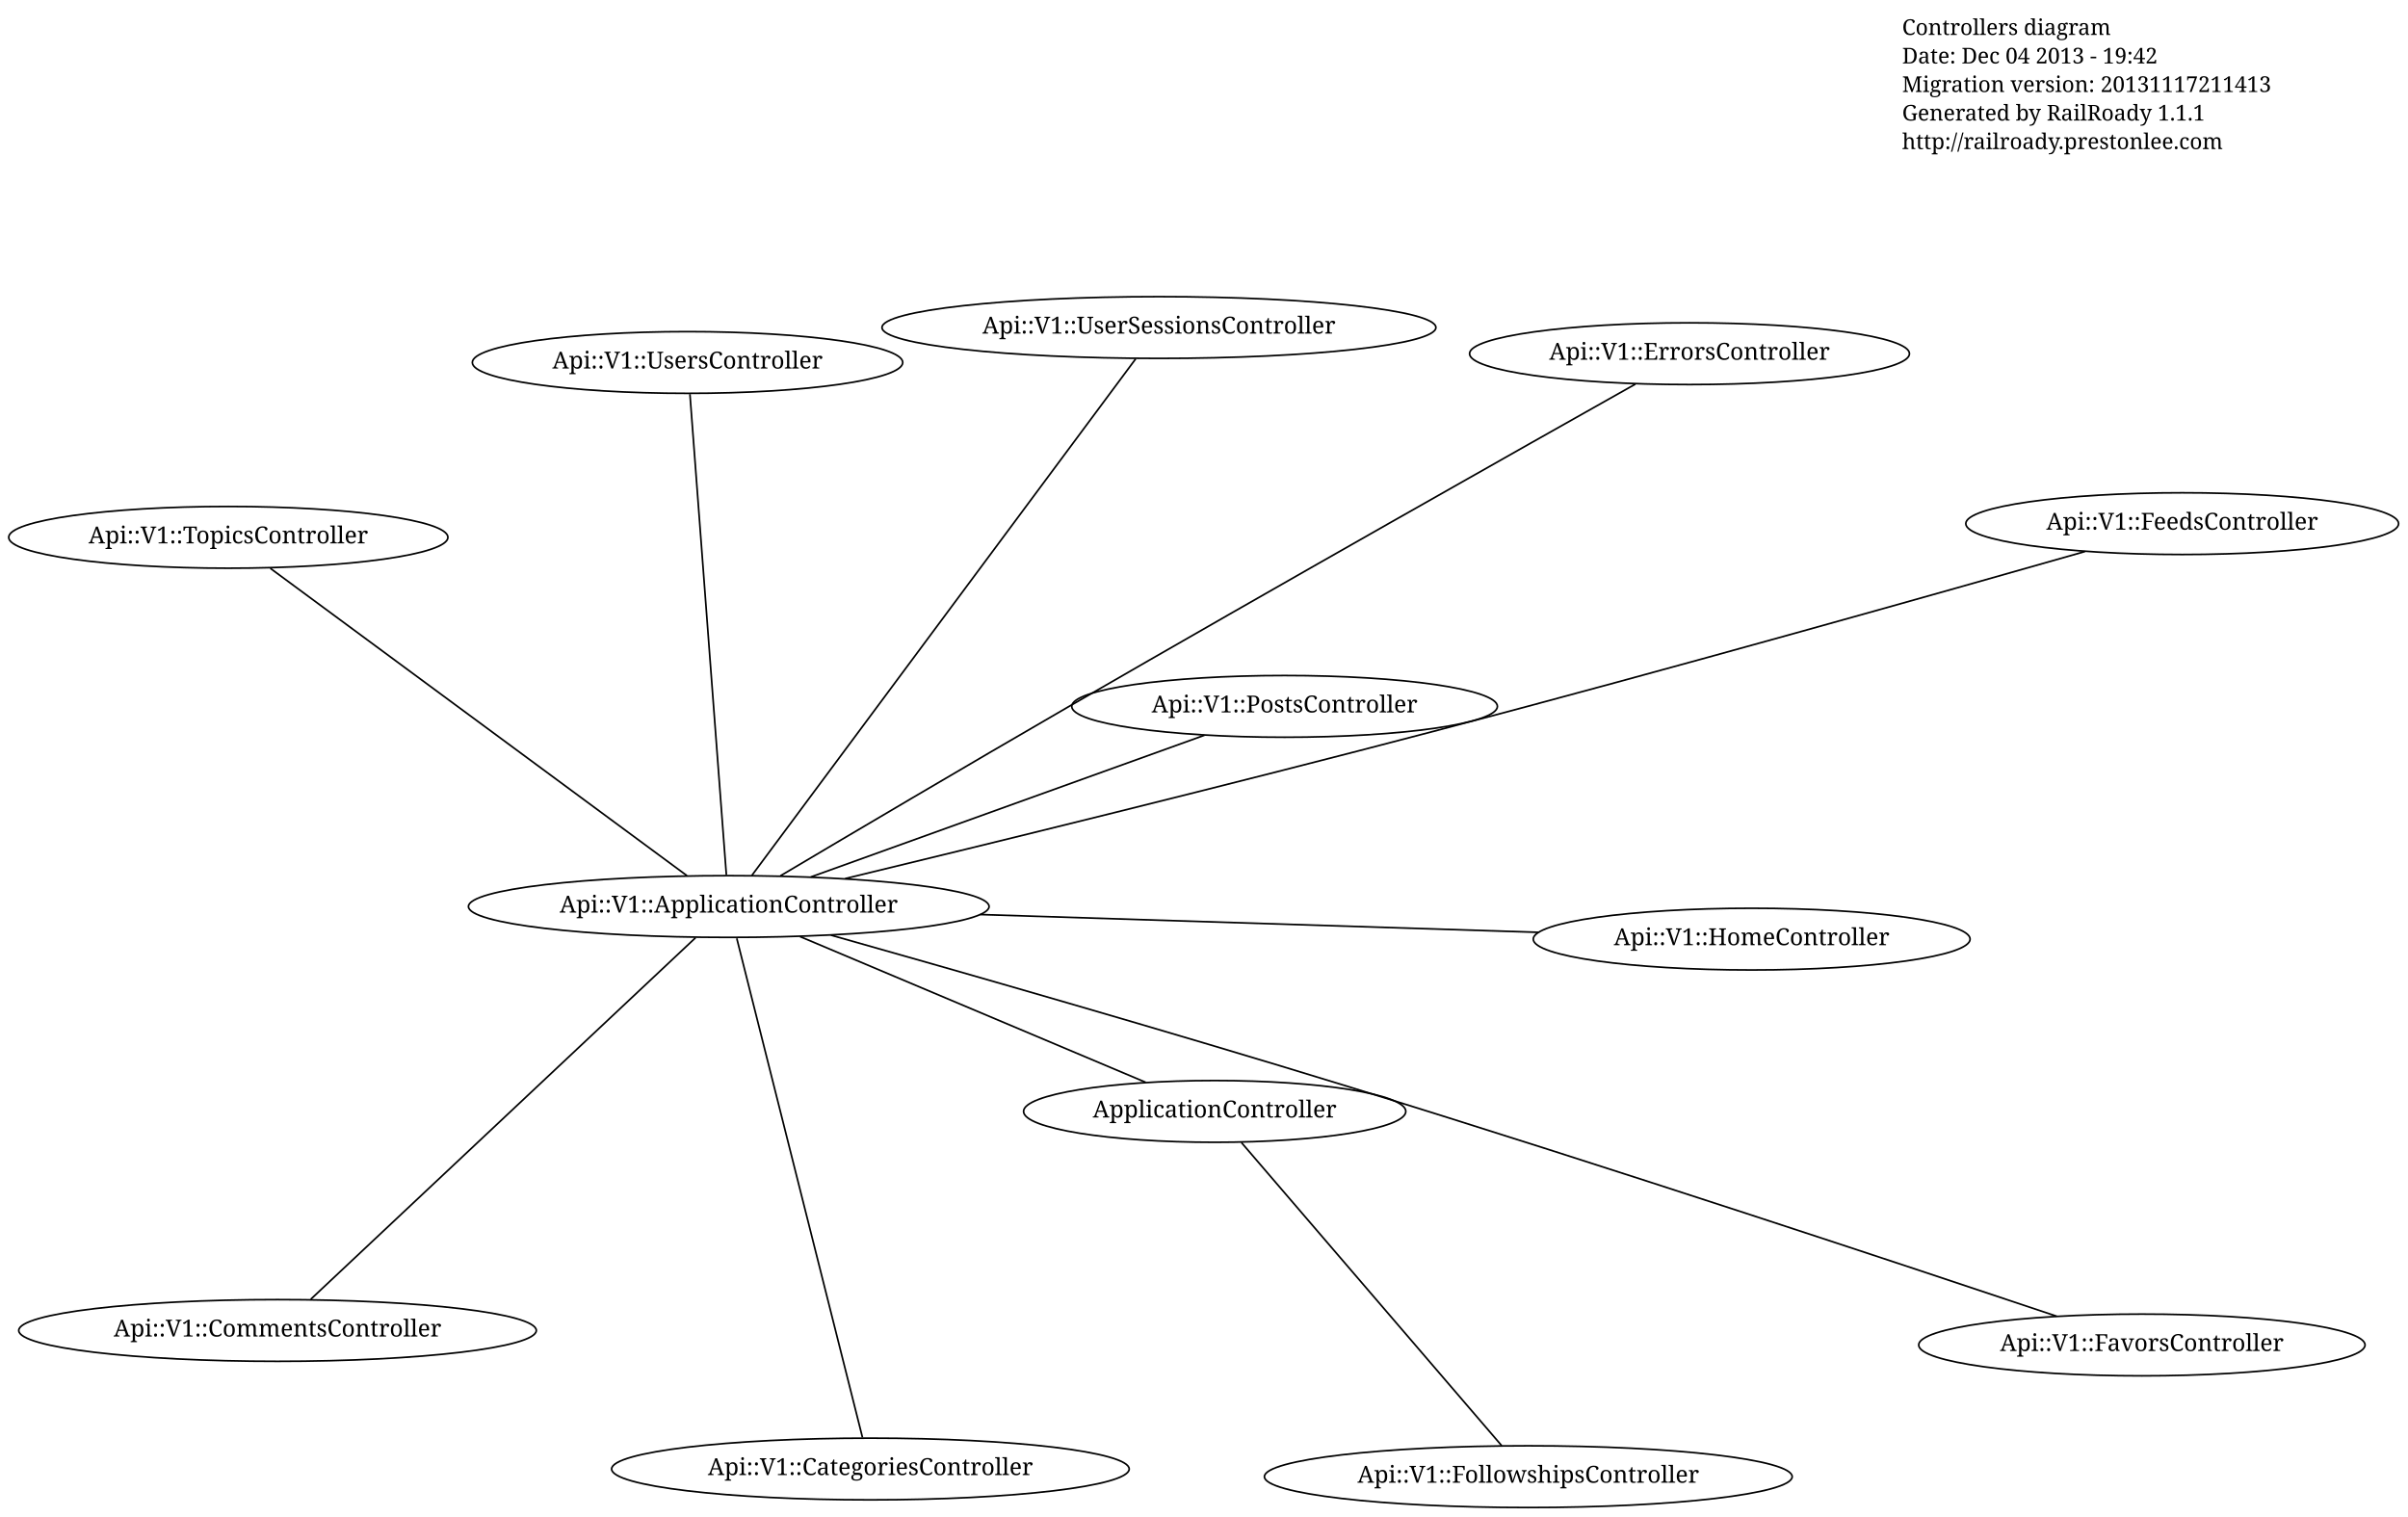
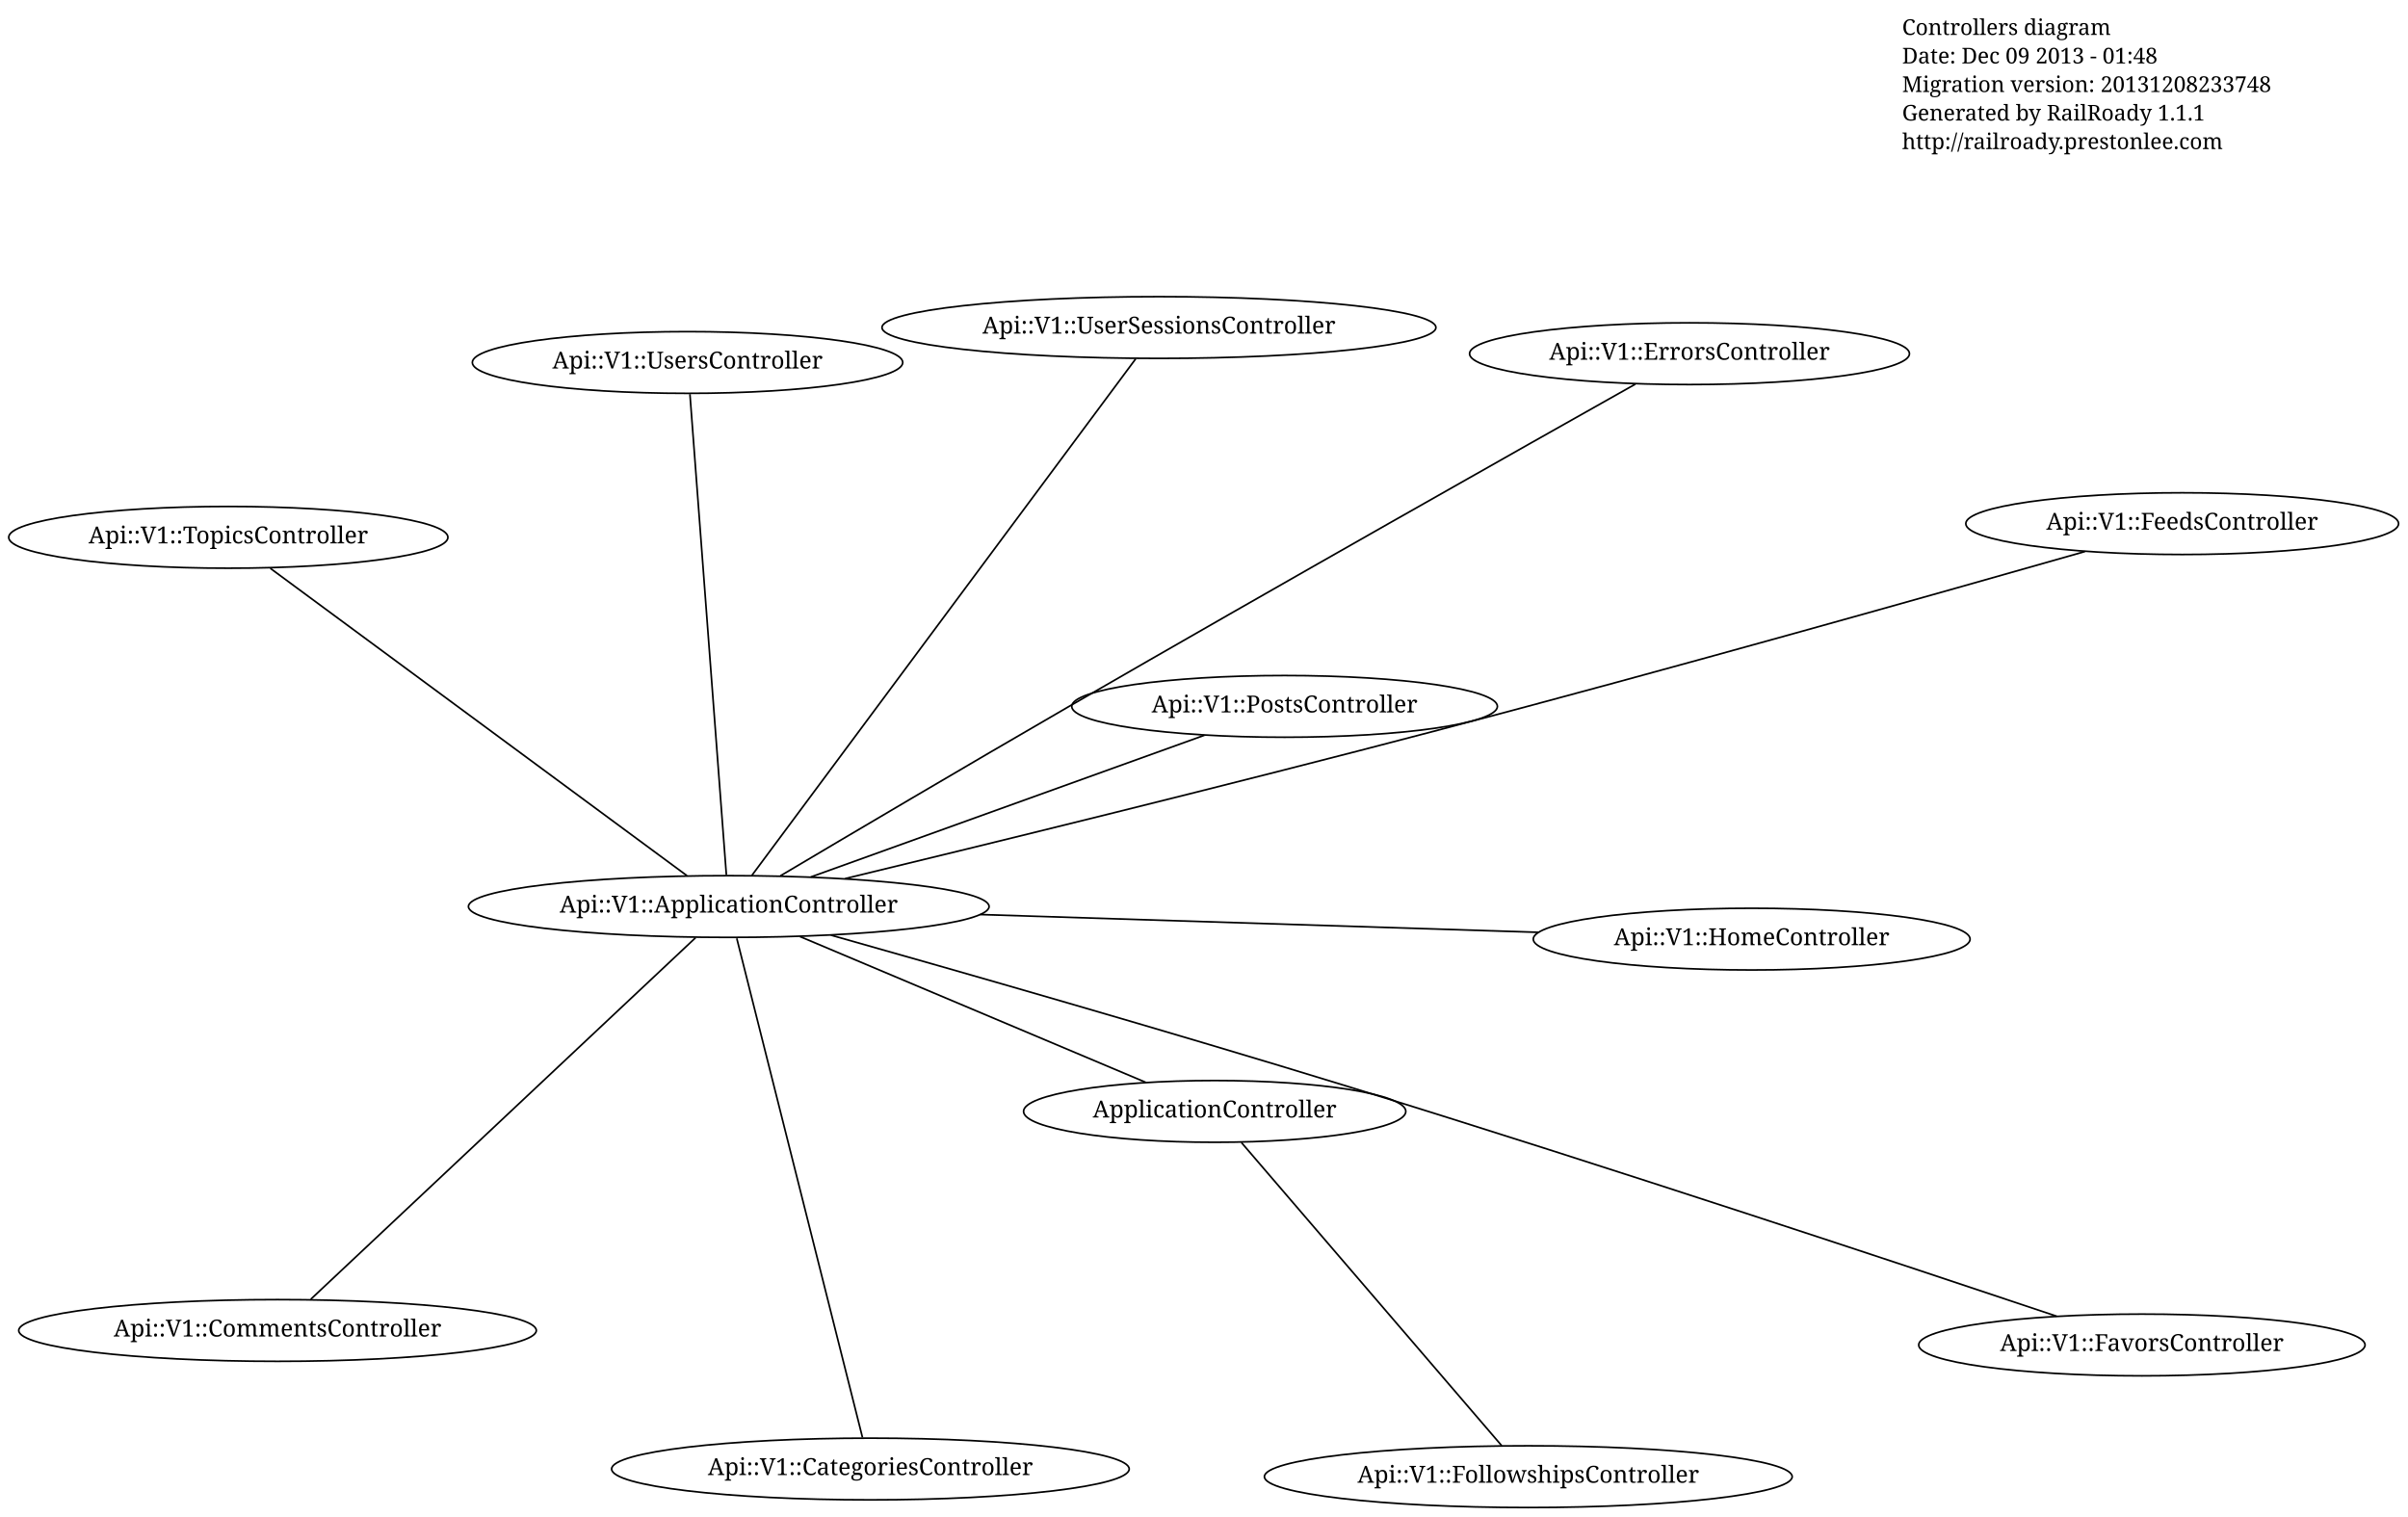
<svg xmlns="http://www.w3.org/2000/svg" width="1434pt" height="903pt" viewBox="0.00 0.00 1434.34 903.00">
  <g id="graph1" class="graph" transform="scale(1 1) rotate(0) translate(4 899)">
    <polygon fill="white" stroke="white" points="-4,5 -4,-899 1431.34,-899 1431.34,5 -4,5" />
    <g id="node1" class="node">
      <text text-anchor="start" x="1129" y="-878.3" font-family="Times Roman,serif" font-size="13.00">Controllers diagram</text>
-       <text text-anchor="start" x="1129" y="-861.3" font-family="Times Roman,serif" font-size="13.00">Date: Dec 04 2013 - 19:42</text>
-       <text text-anchor="start" x="1129" y="-844.3" font-family="Times Roman,serif" font-size="13.00">Migration version: 20131117211413</text>
+       <text text-anchor="start" x="1129" y="-861.3" font-family="Times Roman,serif" font-size="13.00">Date: Dec 09 2013 - 01:48</text>
+       <text text-anchor="start" x="1129" y="-844.3" font-family="Times Roman,serif" font-size="13.00">Migration version: 20131208233748</text>
      <text text-anchor="start" x="1129" y="-827.3" font-family="Times Roman,serif" font-size="13.00">Generated by RailRoady 1.1.1</text>
      <text text-anchor="start" x="1129" y="-810.3" font-family="Times Roman,serif" font-size="13.00">http://railroady.prestonlee.com</text>
    </g>
    <g id="node2" class="node">
      <ellipse fill="none" stroke="black" cx="719.536" cy="-237.069" rx="113.844" ry="18.385" />
      <text text-anchor="middle" x="719.536" y="-233.469" font-family="Times Roman,serif" font-size="14.00">ApplicationController</text>
    </g>
    <g id="node9" class="node">
      <ellipse fill="none" stroke="black" cx="906.343" cy="-19.5" rx="157.184" ry="18.385" />
      <text text-anchor="middle" x="906.343" y="-15.9" font-family="Times Roman,serif" font-size="14.00">Api::V1::FollowshipsController</text>
    </g>
    <g id="edge14" class="edge">
      <path fill="none" stroke="black" d="M735.463,-218.52C770.756,-177.415 855.201,-79.064 890.456,-38.003" />
    </g>
    <g id="node10" class="node">
      <ellipse fill="none" stroke="black" cx="430.091" cy="-359.116" rx="155.063" ry="18.385" />
      <text text-anchor="middle" x="430.091" y="-355.516" font-family="Times Roman,serif" font-size="14.00">Api::V1::ApplicationController</text>
    </g>
    <g id="edge16" class="edge">
      <path fill="none" stroke="black" d="M678.373,-254.426C623.747,-277.46 527.783,-317.923 472.524,-341.224" />
    </g>
    <g id="node3" class="node">
      <ellipse fill="none" stroke="black" cx="1002.37" cy="-688.425" rx="131.022" ry="18.385" />
      <text text-anchor="middle" x="1002.37" y="-684.825" font-family="Times Roman,serif" font-size="14.00">Api::V1::ErrorsController</text>
    </g>
    <g id="node4" class="node">
      <ellipse fill="none" stroke="black" cx="514.467" cy="-24.063" rx="154.149" ry="18.385" />
      <text text-anchor="middle" x="514.467" y="-20.463" font-family="Times Roman,serif" font-size="14.00">Api::V1::CategoriesController</text>
    </g>
    <g id="node5" class="node">
      <ellipse fill="none" stroke="black" cx="686.338" cy="-704.01" rx="164.963" ry="18.385" />
      <text text-anchor="middle" x="686.338" y="-700.41" font-family="Times Roman,serif" font-size="14.00">Api::V1::UserSessionsController</text>
    </g>
    <g id="node6" class="node">
      <ellipse fill="none" stroke="black" cx="761.167" cy="-478.333" rx="126.78" ry="18.385" />
      <text text-anchor="middle" x="761.167" y="-474.733" font-family="Times Roman,serif" font-size="14.00">Api::V1::PostsController</text>
    </g>
    <g id="node7" class="node">
      <ellipse fill="none" stroke="black" cx="405.534" cy="-683.183" rx="128.193" ry="18.385" />
      <text text-anchor="middle" x="405.534" y="-679.583" font-family="Times Roman,serif" font-size="14.00">Api::V1::UsersController</text>
    </g>
    <g id="node8" class="node">
      <ellipse fill="none" stroke="black" cx="161.313" cy="-106.584" rx="154.149" ry="18.385" />
      <text text-anchor="middle" x="161.313" y="-102.984" font-family="Times Roman,serif" font-size="14.00">Api::V1::CommentsController</text>
    </g>
    <g id="edge2" class="edge">
      <path fill="none" stroke="black" d="M460.882,-377.413C500.499,-400.912 571.496,-442.876 632.571,-478.194 756.916,-550.098 905.777,-634.096 970.124,-670.305" />
    </g>
    <g id="edge4" class="edge">
      <path fill="none" stroke="black" d="M434.869,-340.142C449.72,-281.169 494.962,-101.517 509.741,-42.829" />
    </g>
    <g id="edge6" class="edge">
      <path fill="none" stroke="black" d="M443.868,-377.659C488.361,-437.544 627.904,-625.36 672.493,-685.375" />
    </g>
    <g id="edge8" class="edge">
      <path fill="none" stroke="black" d="M478.943,-376.707C541.988,-399.409 650.976,-438.654 713.46,-461.154" />
    </g>
    <g id="edge10" class="edge">
      <path fill="none" stroke="black" d="M428.665,-377.94C424.324,-435.216 411.31,-606.961 406.964,-664.307" />
    </g>
    <g id="edge12" class="edge">
      <path fill="none" stroke="black" d="M410.327,-340.546C360.622,-293.846 230.842,-171.91 181.105,-125.18" />
    </g>
    <g id="node11" class="node">
      <ellipse fill="none" stroke="black" cx="1271.82" cy="-97.948" rx="132.936" ry="18.385" />
      <text text-anchor="middle" x="1271.82" y="-94.348" font-family="Times Roman,serif" font-size="14.00">Api::V1::FavorsController</text>
    </g>
    <g id="edge18" class="edge">
      <path fill="none" stroke="black" d="M490.908,-342.076C564.448,-321.323 691.891,-284.885 800.546,-251.408 954.322,-204.03 1134.91,-143.984 1221.08,-115.058" />
    </g>
    <g id="node12" class="node">
      <ellipse fill="none" stroke="black" cx="1039.4" cy="-339.697" rx="130.108" ry="18.385" />
      <text text-anchor="middle" x="1039.4" y="-336.097" font-family="Times Roman,serif" font-size="14.00">Api::V1::HomeController</text>
    </g>
    <g id="edge20" class="edge">
      <path fill="none" stroke="black" d="M579.924,-354.34C681.933,-351.089 815.482,-346.833 912.29,-343.748" />
    </g>
    <g id="node13" class="node">
      <ellipse fill="none" stroke="black" cx="132" cy="-579.031" rx="130.815" ry="18.385" />
      <text text-anchor="middle" x="132" y="-575.431" font-family="Times Roman,serif" font-size="14.00">Api::V1::TopicsController</text>
    </g>
    <g id="edge22" class="edge">
      <path fill="none" stroke="black" d="M405.189,-377.487C349.078,-418.883 213.283,-519.065 157.041,-560.557" />
    </g>
    <g id="node14" class="node">
      <ellipse fill="none" stroke="black" cx="1295.84" cy="-587.187" rx="128.901" ry="18.385" />
      <text text-anchor="middle" x="1295.84" y="-583.587" font-family="Times Roman,serif" font-size="14.00">Api::V1::FeedsController</text>
    </g>
    <g id="edge24" class="edge">
      <path fill="none" stroke="black" d="M499.419,-375.749C583.264,-396.006 728.606,-431.569 852.731,-464.22 991.323,-500.675 1153.41,-546.464 1237.91,-570.574" />
    </g>
  </g>
</svg>
